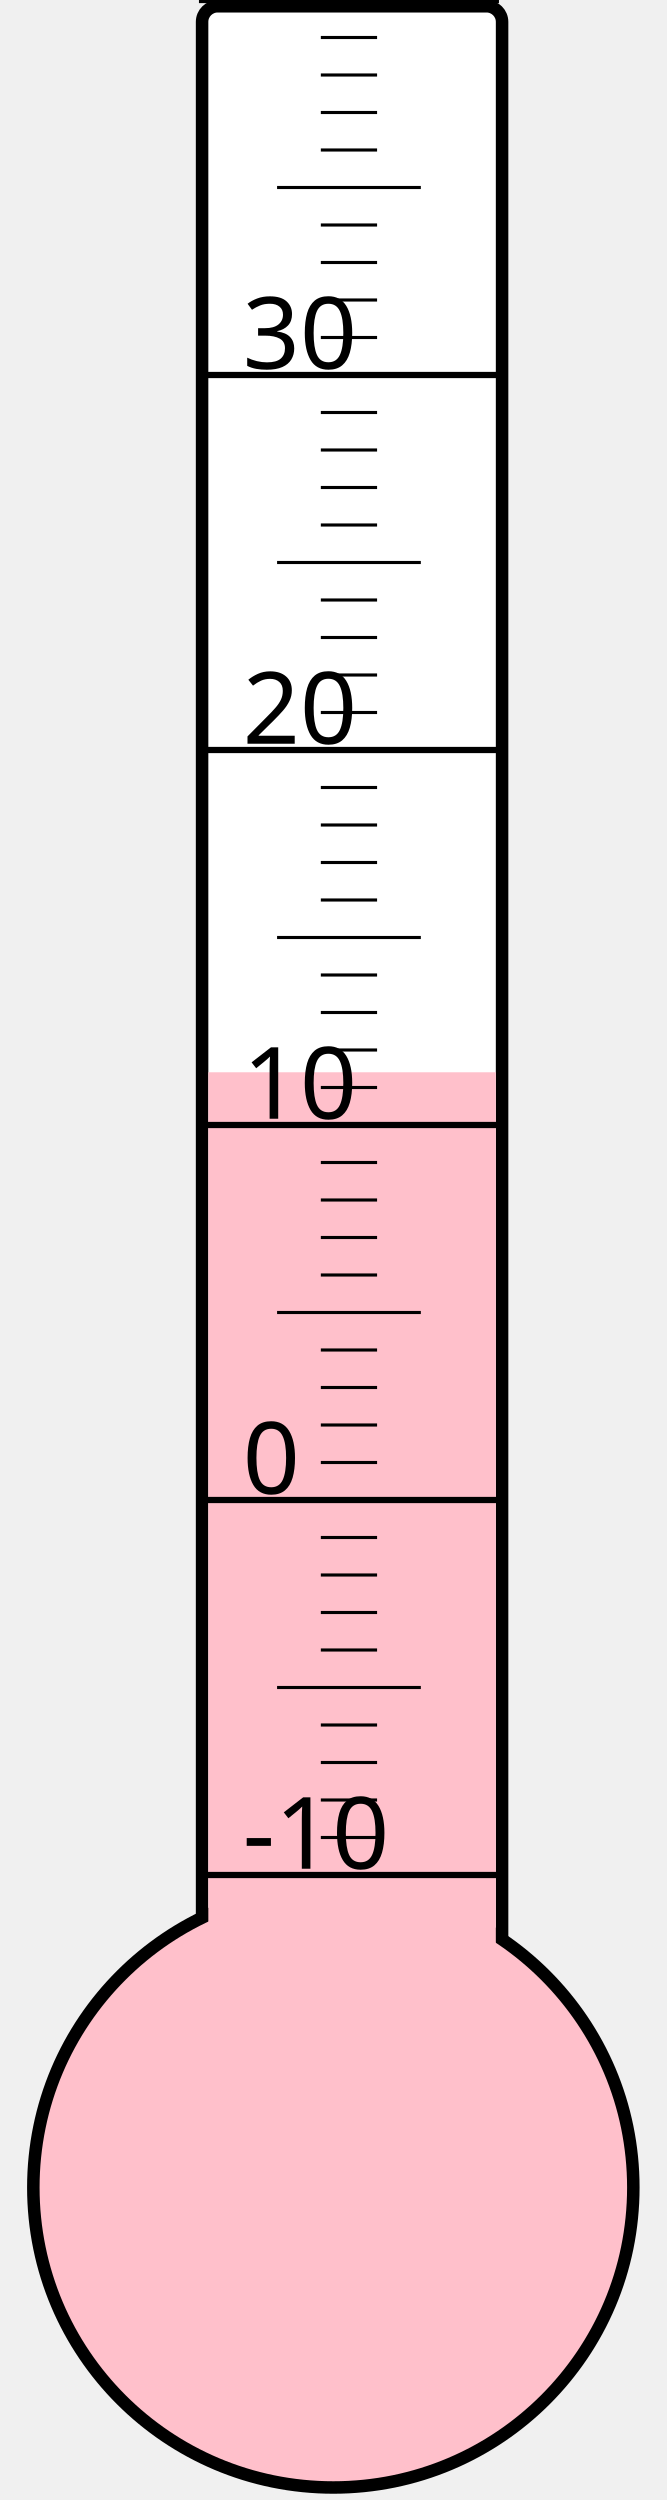
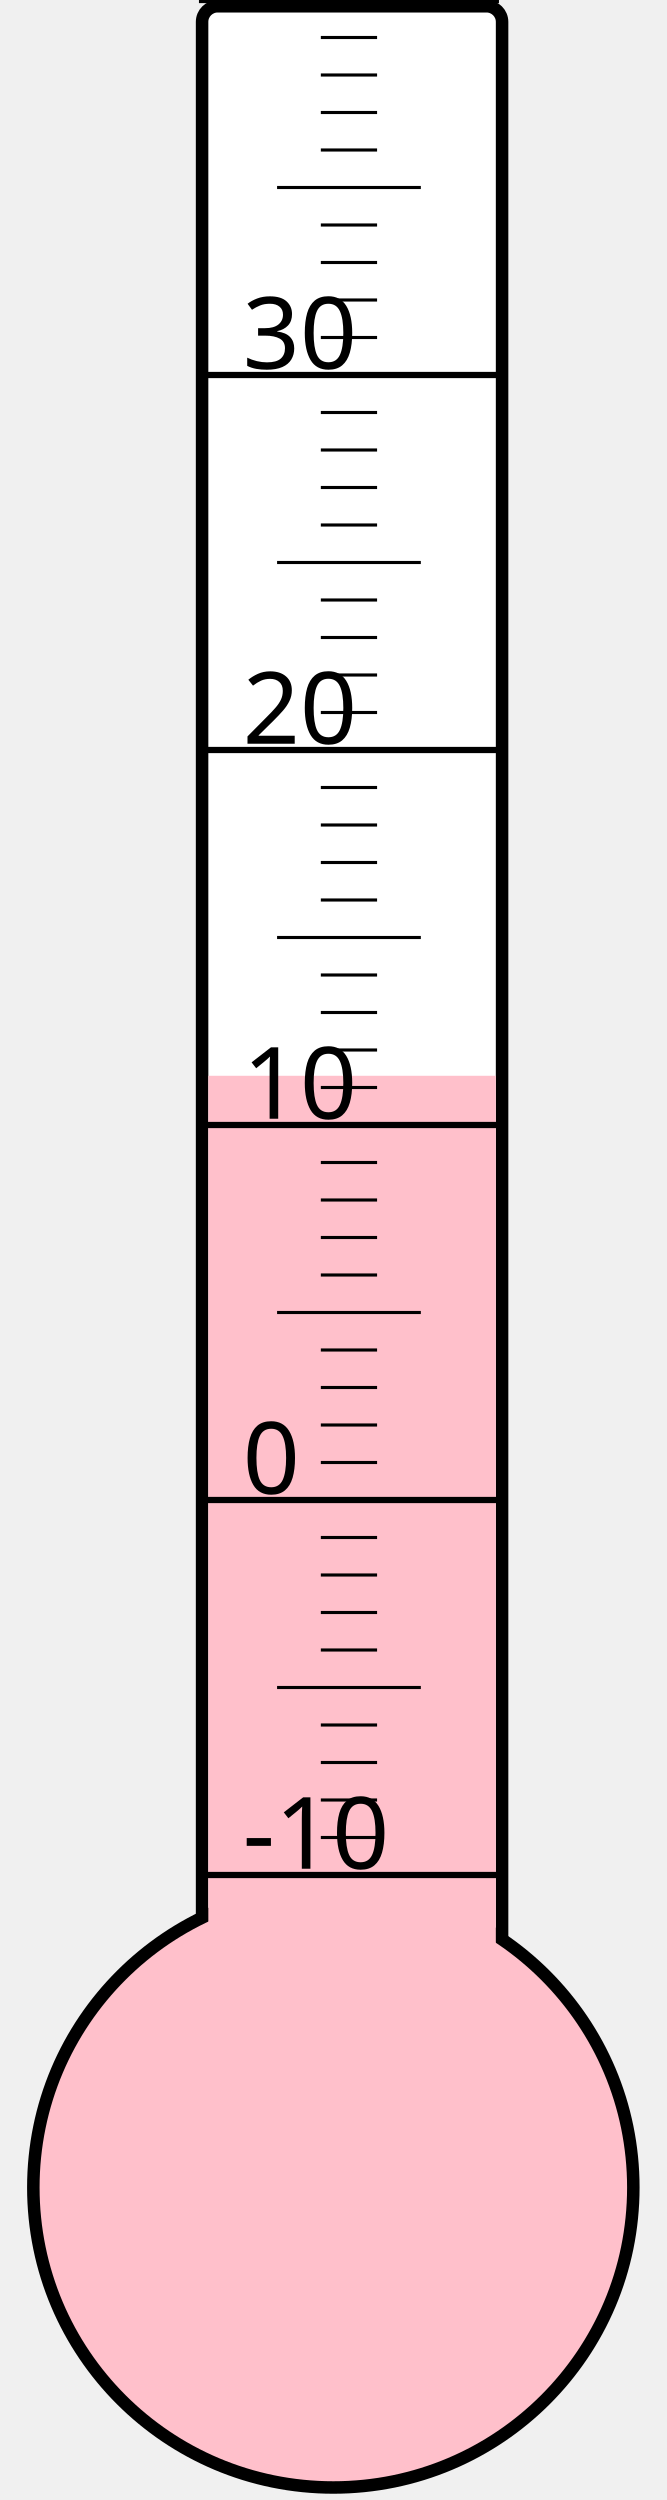
<svg xmlns="http://www.w3.org/2000/svg" width="40px" height="150px" viewBox="0 0 200 800">
  <rect width="200" height="800" x="0" y="0" style="fill: #ffffeb; fill-opacity: 0;" />
  <rect width="96" height="680" x="58" y="2" rx="5" ry="5" style="fill: white; fill-opacity: 1; stroke: black; stroke-width: 4;" />
  <circle cx="100" cy="700" r="96" style="fill: pink; stroke: black; stroke-width: 4;" />
-   <rect width="92" height="356.875" x="60" y="343.125" style="fill: pink; fill-opacity: 1; stroke-width: 0;" />
+   <rect width="92" height="355.75" x="60" y="344.25" style="fill: pink; fill-opacity: 1; stroke-width: 0;" />
  <text x="71" y="598" style="font-family: sans-serif; font-size: 24pt;">-10</text>
  <text x="71" y="478" style="font-family: sans-serif; font-size: 24pt;">0</text>
  <text x="71" y="358" style="font-family: sans-serif; font-size: 24pt;">10</text>
  <text x="71" y="238" style="font-family: sans-serif; font-size: 24pt;">20</text>
  <text x="71" y="118" style="font-family: sans-serif; font-size: 24pt;">30</text>
  <g style="stroke: black;">
    <line x1="57" y1="600" x2="153" y2="600" style="stroke-width: 2;" />
    <line x1="96" y1="588" x2="114" y2="588" style="stroke-width: 1;" />
    <line x1="96" y1="576" x2="114" y2="576" style="stroke-width: 1;" />
    <line x1="96" y1="564" x2="114" y2="564" style="stroke-width: 1;" />
    <line x1="96" y1="552" x2="114" y2="552" style="stroke-width: 1;" />
    <line x1="82" y1="540" x2="128" y2="540" style="stroke-width: 1;" />
    <line x1="96" y1="528" x2="114" y2="528" style="stroke-width: 1;" />
    <line x1="96" y1="516" x2="114" y2="516" style="stroke-width: 1;" />
    <line x1="96" y1="504" x2="114" y2="504" style="stroke-width: 1;" />
    <line x1="96" y1="492" x2="114" y2="492" style="stroke-width: 1;" />
    <line x1="57" y1="480" x2="153" y2="480" style="stroke-width: 2;" />
    <line x1="96" y1="468" x2="114" y2="468" style="stroke-width: 1;" />
    <line x1="96" y1="456" x2="114" y2="456" style="stroke-width: 1;" />
    <line x1="96" y1="444" x2="114" y2="444" style="stroke-width: 1;" />
    <line x1="96" y1="432" x2="114" y2="432" style="stroke-width: 1;" />
    <line x1="82" y1="420" x2="128" y2="420" style="stroke-width: 1;" />
    <line x1="96" y1="408" x2="114" y2="408" style="stroke-width: 1;" />
    <line x1="96" y1="396" x2="114" y2="396" style="stroke-width: 1;" />
    <line x1="96" y1="384" x2="114" y2="384" style="stroke-width: 1;" />
    <line x1="96" y1="372" x2="114" y2="372" style="stroke-width: 1;" />
    <line x1="57" y1="360" x2="153" y2="360" style="stroke-width: 2;" />
    <line x1="96" y1="348" x2="114" y2="348" style="stroke-width: 1;" />
    <line x1="96" y1="336" x2="114" y2="336" style="stroke-width: 1;" />
    <line x1="96" y1="324" x2="114" y2="324" style="stroke-width: 1;" />
    <line x1="96" y1="312" x2="114" y2="312" style="stroke-width: 1;" />
    <line x1="82" y1="300" x2="128" y2="300" style="stroke-width: 1;" />
    <line x1="96" y1="288" x2="114" y2="288" style="stroke-width: 1;" />
    <line x1="96" y1="276" x2="114" y2="276" style="stroke-width: 1;" />
    <line x1="96" y1="264" x2="114" y2="264" style="stroke-width: 1;" />
    <line x1="96" y1="252" x2="114" y2="252" style="stroke-width: 1;" />
    <line x1="57" y1="240" x2="153" y2="240" style="stroke-width: 2;" />
    <line x1="96" y1="228" x2="114" y2="228" style="stroke-width: 1;" />
    <line x1="96" y1="216" x2="114" y2="216" style="stroke-width: 1;" />
    <line x1="96" y1="204" x2="114" y2="204" style="stroke-width: 1;" />
    <line x1="96" y1="192" x2="114" y2="192" style="stroke-width: 1;" />
    <line x1="82" y1="180" x2="128" y2="180" style="stroke-width: 1;" />
    <line x1="96" y1="168" x2="114" y2="168" style="stroke-width: 1;" />
    <line x1="96" y1="156" x2="114" y2="156" style="stroke-width: 1;" />
    <line x1="96" y1="144" x2="114" y2="144" style="stroke-width: 1;" />
    <line x1="96" y1="132" x2="114" y2="132" style="stroke-width: 1;" />
    <line x1="57" y1="120" x2="153" y2="120" style="stroke-width: 2;" />
    <line x1="96" y1="108" x2="114" y2="108" style="stroke-width: 1;" />
    <line x1="96" y1="96" x2="114" y2="96" style="stroke-width: 1;" />
    <line x1="96" y1="84" x2="114" y2="84" style="stroke-width: 1;" />
    <line x1="96" y1="72" x2="114" y2="72" style="stroke-width: 1;" />
    <line x1="82" y1="60" x2="128" y2="60" style="stroke-width: 1;" />
    <line x1="96" y1="48" x2="114" y2="48" style="stroke-width: 1;" />
    <line x1="96" y1="36" x2="114" y2="36" style="stroke-width: 1;" />
    <line x1="96" y1="24" x2="114" y2="24" style="stroke-width: 1;" />
    <line x1="96" y1="12" x2="114" y2="12" style="stroke-width: 1;" />
    <line x1="57" y1="0" x2="153" y2="0" style="stroke-width: 2;" />
  </g>
</svg>
